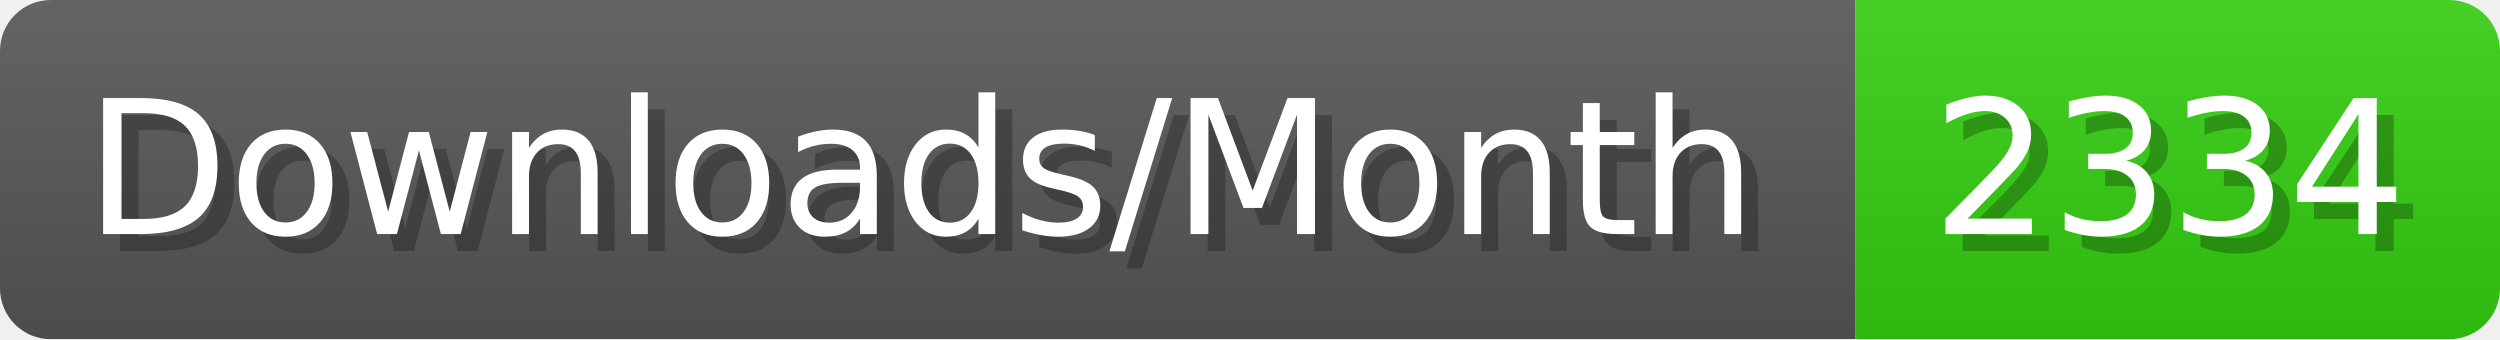
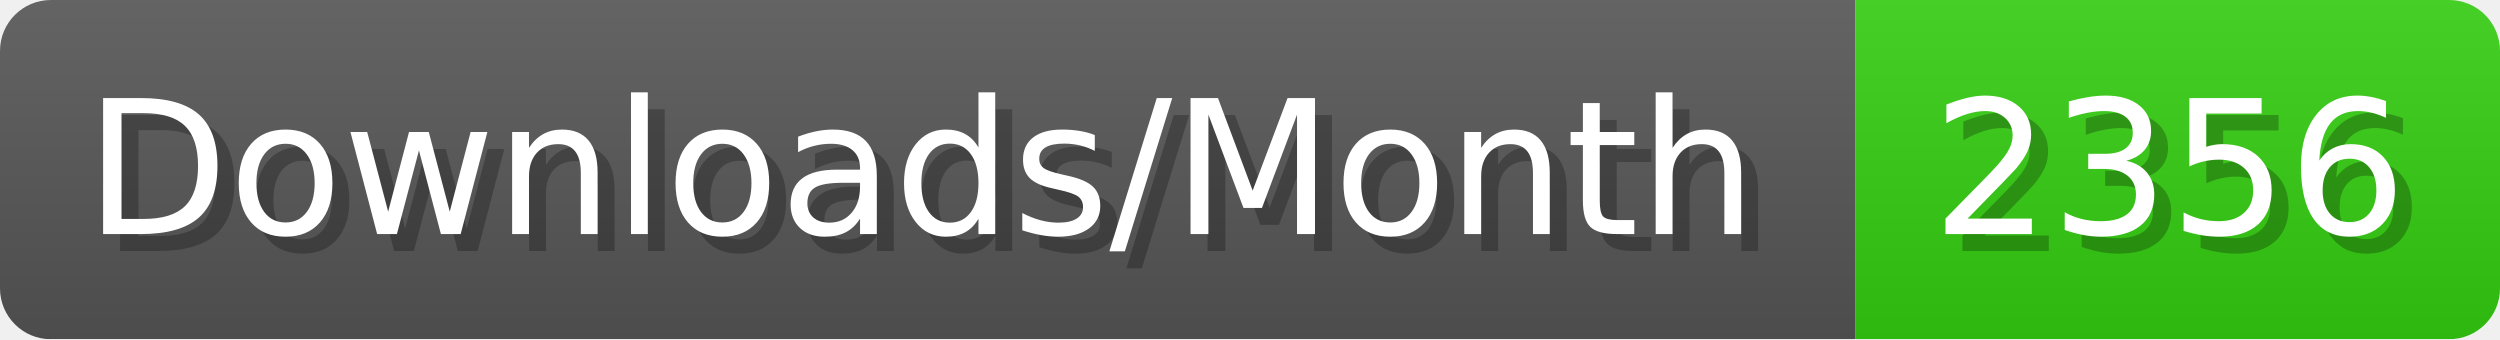
- <svg xmlns="http://www.w3.org/2000/svg" width="147.4" height="20" viewBox="0 0 1474 200" role="img" aria-label="Downloads/Month: 2334">
+ <svg xmlns="http://www.w3.org/2000/svg" width="147.4" height="20" viewBox="0 0 1474 200" role="img" aria-label="Downloads/Month: 2356">
  <linearGradient id="YlXUI" x2="0" y2="100%">
    <stop offset="0" stop-opacity=".1" stop-color="#EEE" />
    <stop offset="1" stop-opacity=".1" />
  </linearGradient>
  <mask id="JHhop">
    <rect width="1474" height="200" rx="30" fill="#FFF" />
  </mask>
  <g mask="url(#JHhop)">
    <rect width="1094" height="200" fill="#555" />
    <rect width="380" height="200" fill="#3C1" x="1094" />
    <rect width="1474" height="200" fill="url(#YlXUI)" />
  </g>
  <g aria-hidden="true" fill="#fff" text-anchor="start" font-family="Verdana,DejaVu Sans,sans-serif" font-size="110">
    <text x="60" y="148" textLength="994" fill="#000" opacity="0.25">Downloads/Month</text>
    <text x="50" y="138" textLength="994">Downloads/Month</text>
-     <text x="1149" y="148" textLength="280" fill="#000" opacity="0.25">2334</text>
-     <text x="1139" y="138" textLength="280">2334</text>
+     <text x="1149" y="148" textLength="280" fill="#000" opacity="0.25">2356</text>
+     <text x="1139" y="138" textLength="280">2356</text>
  </g>
</svg>
